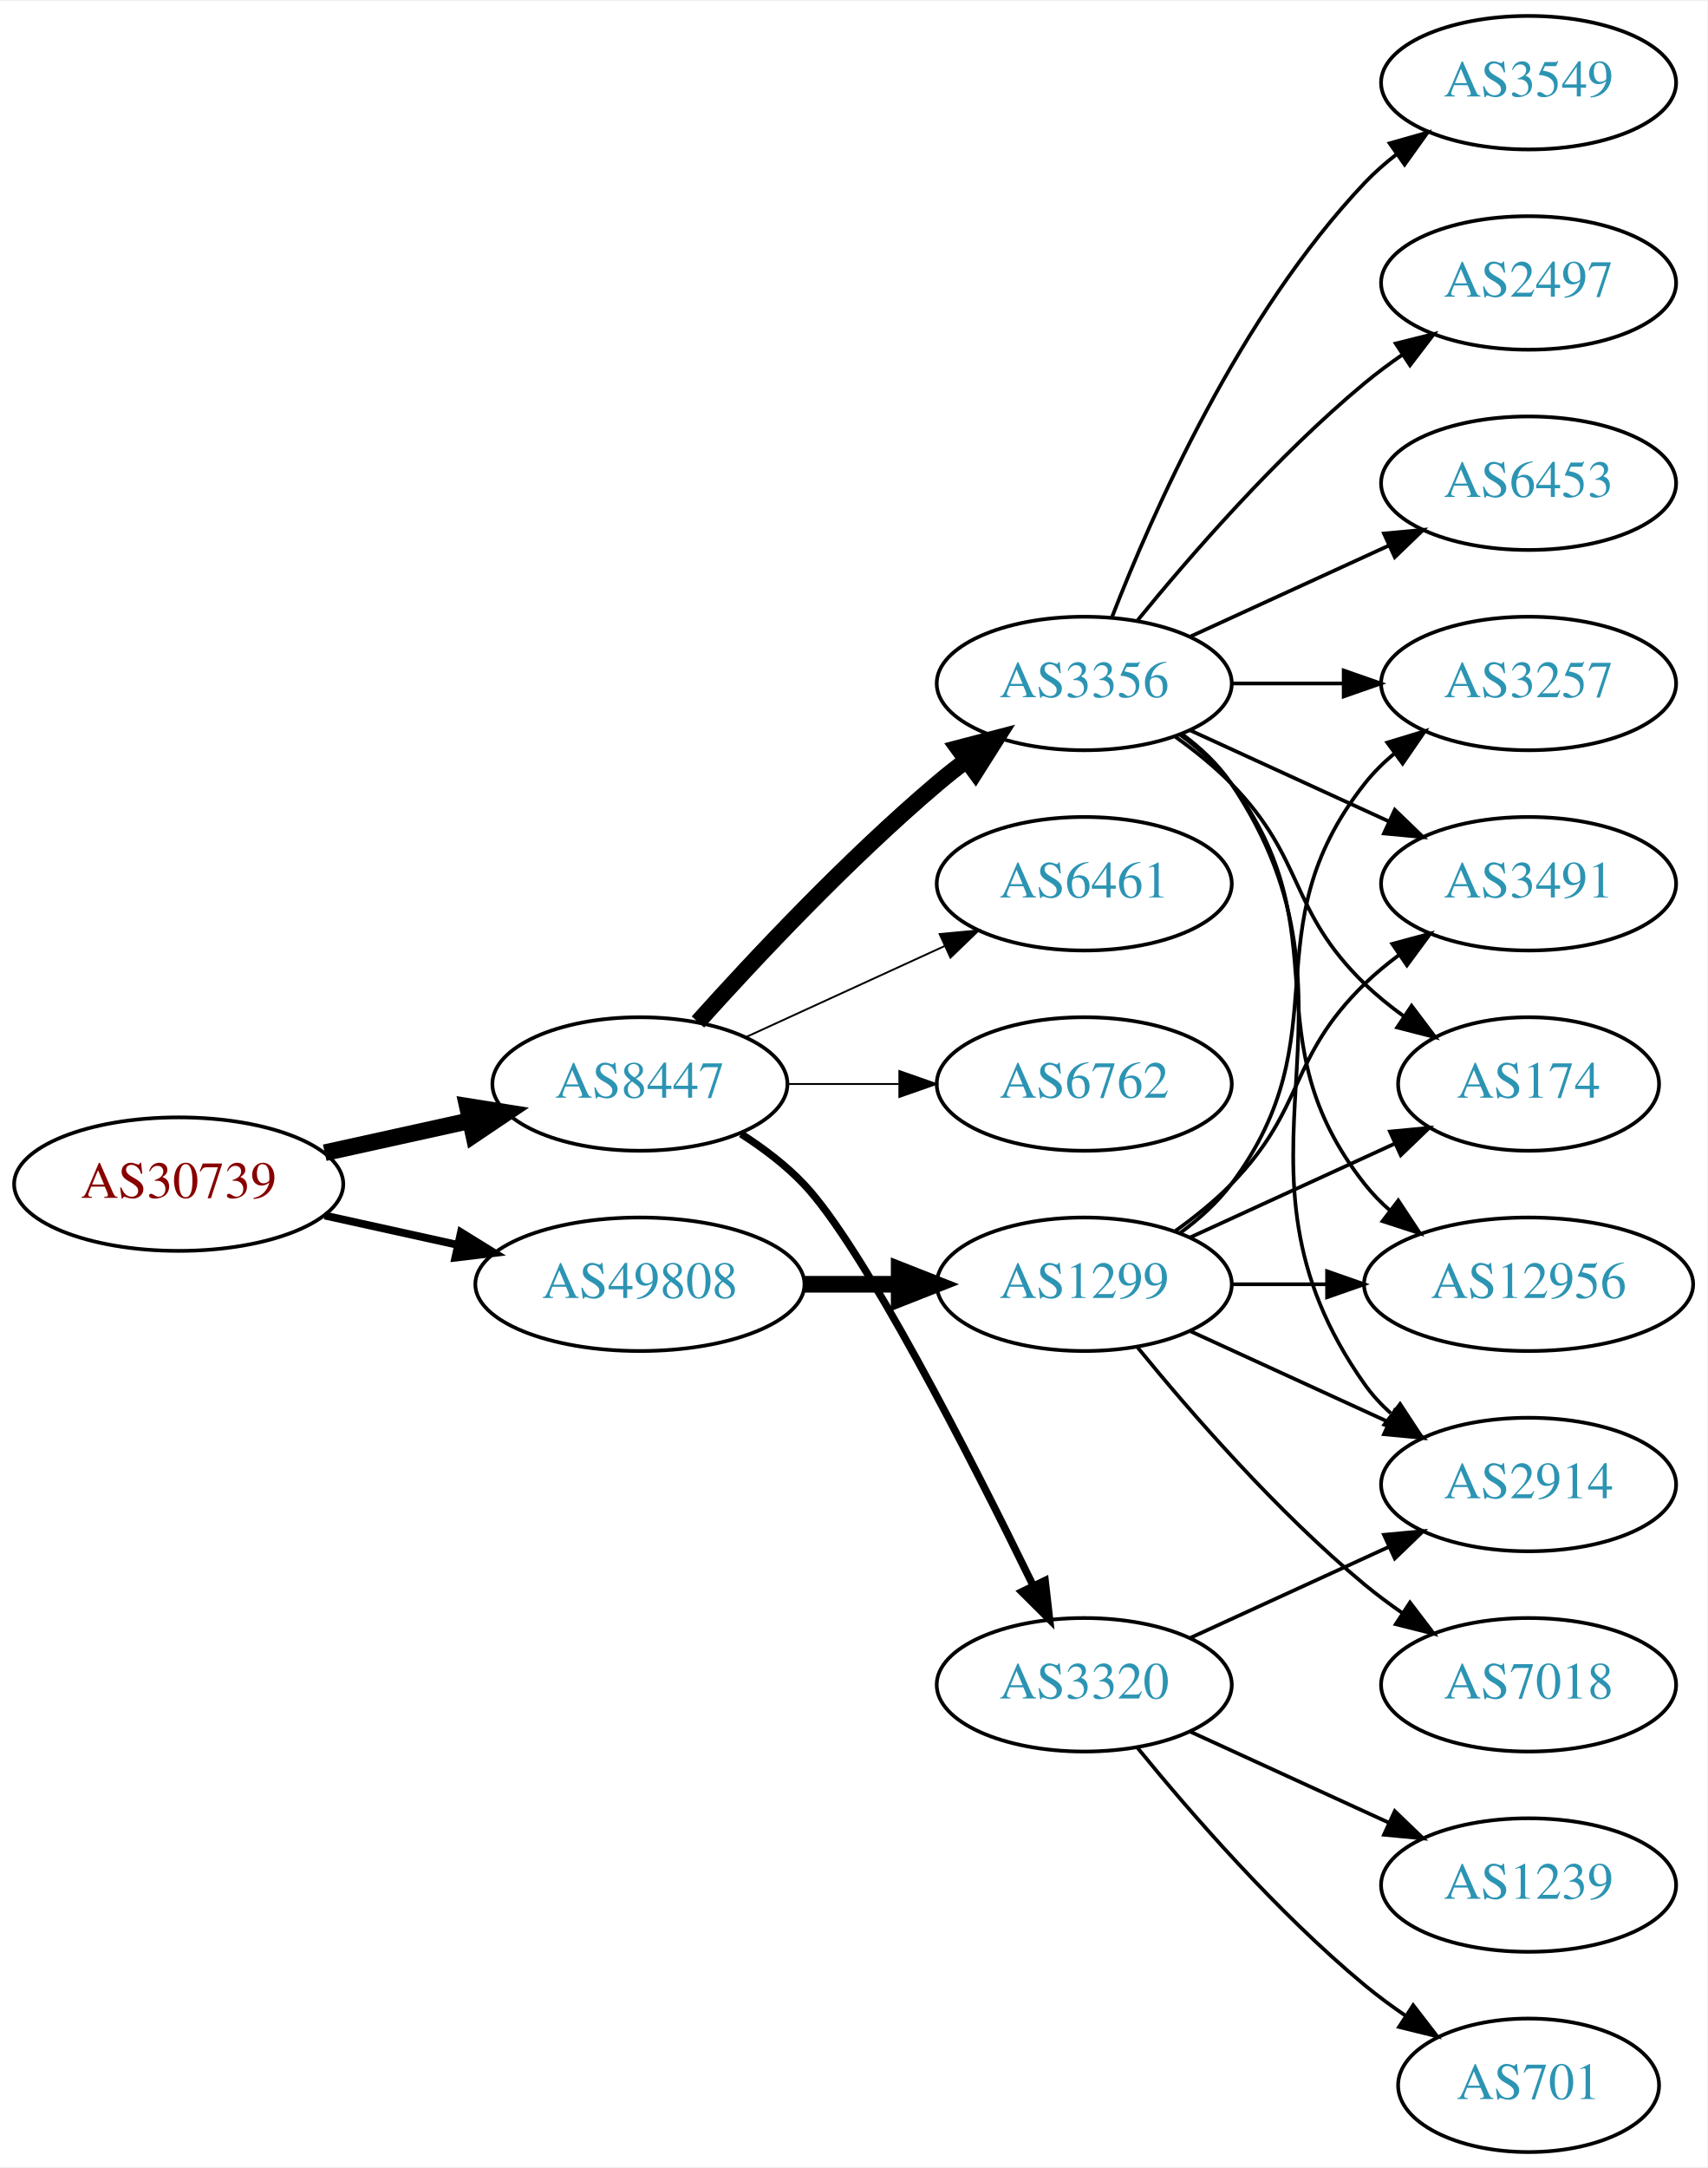
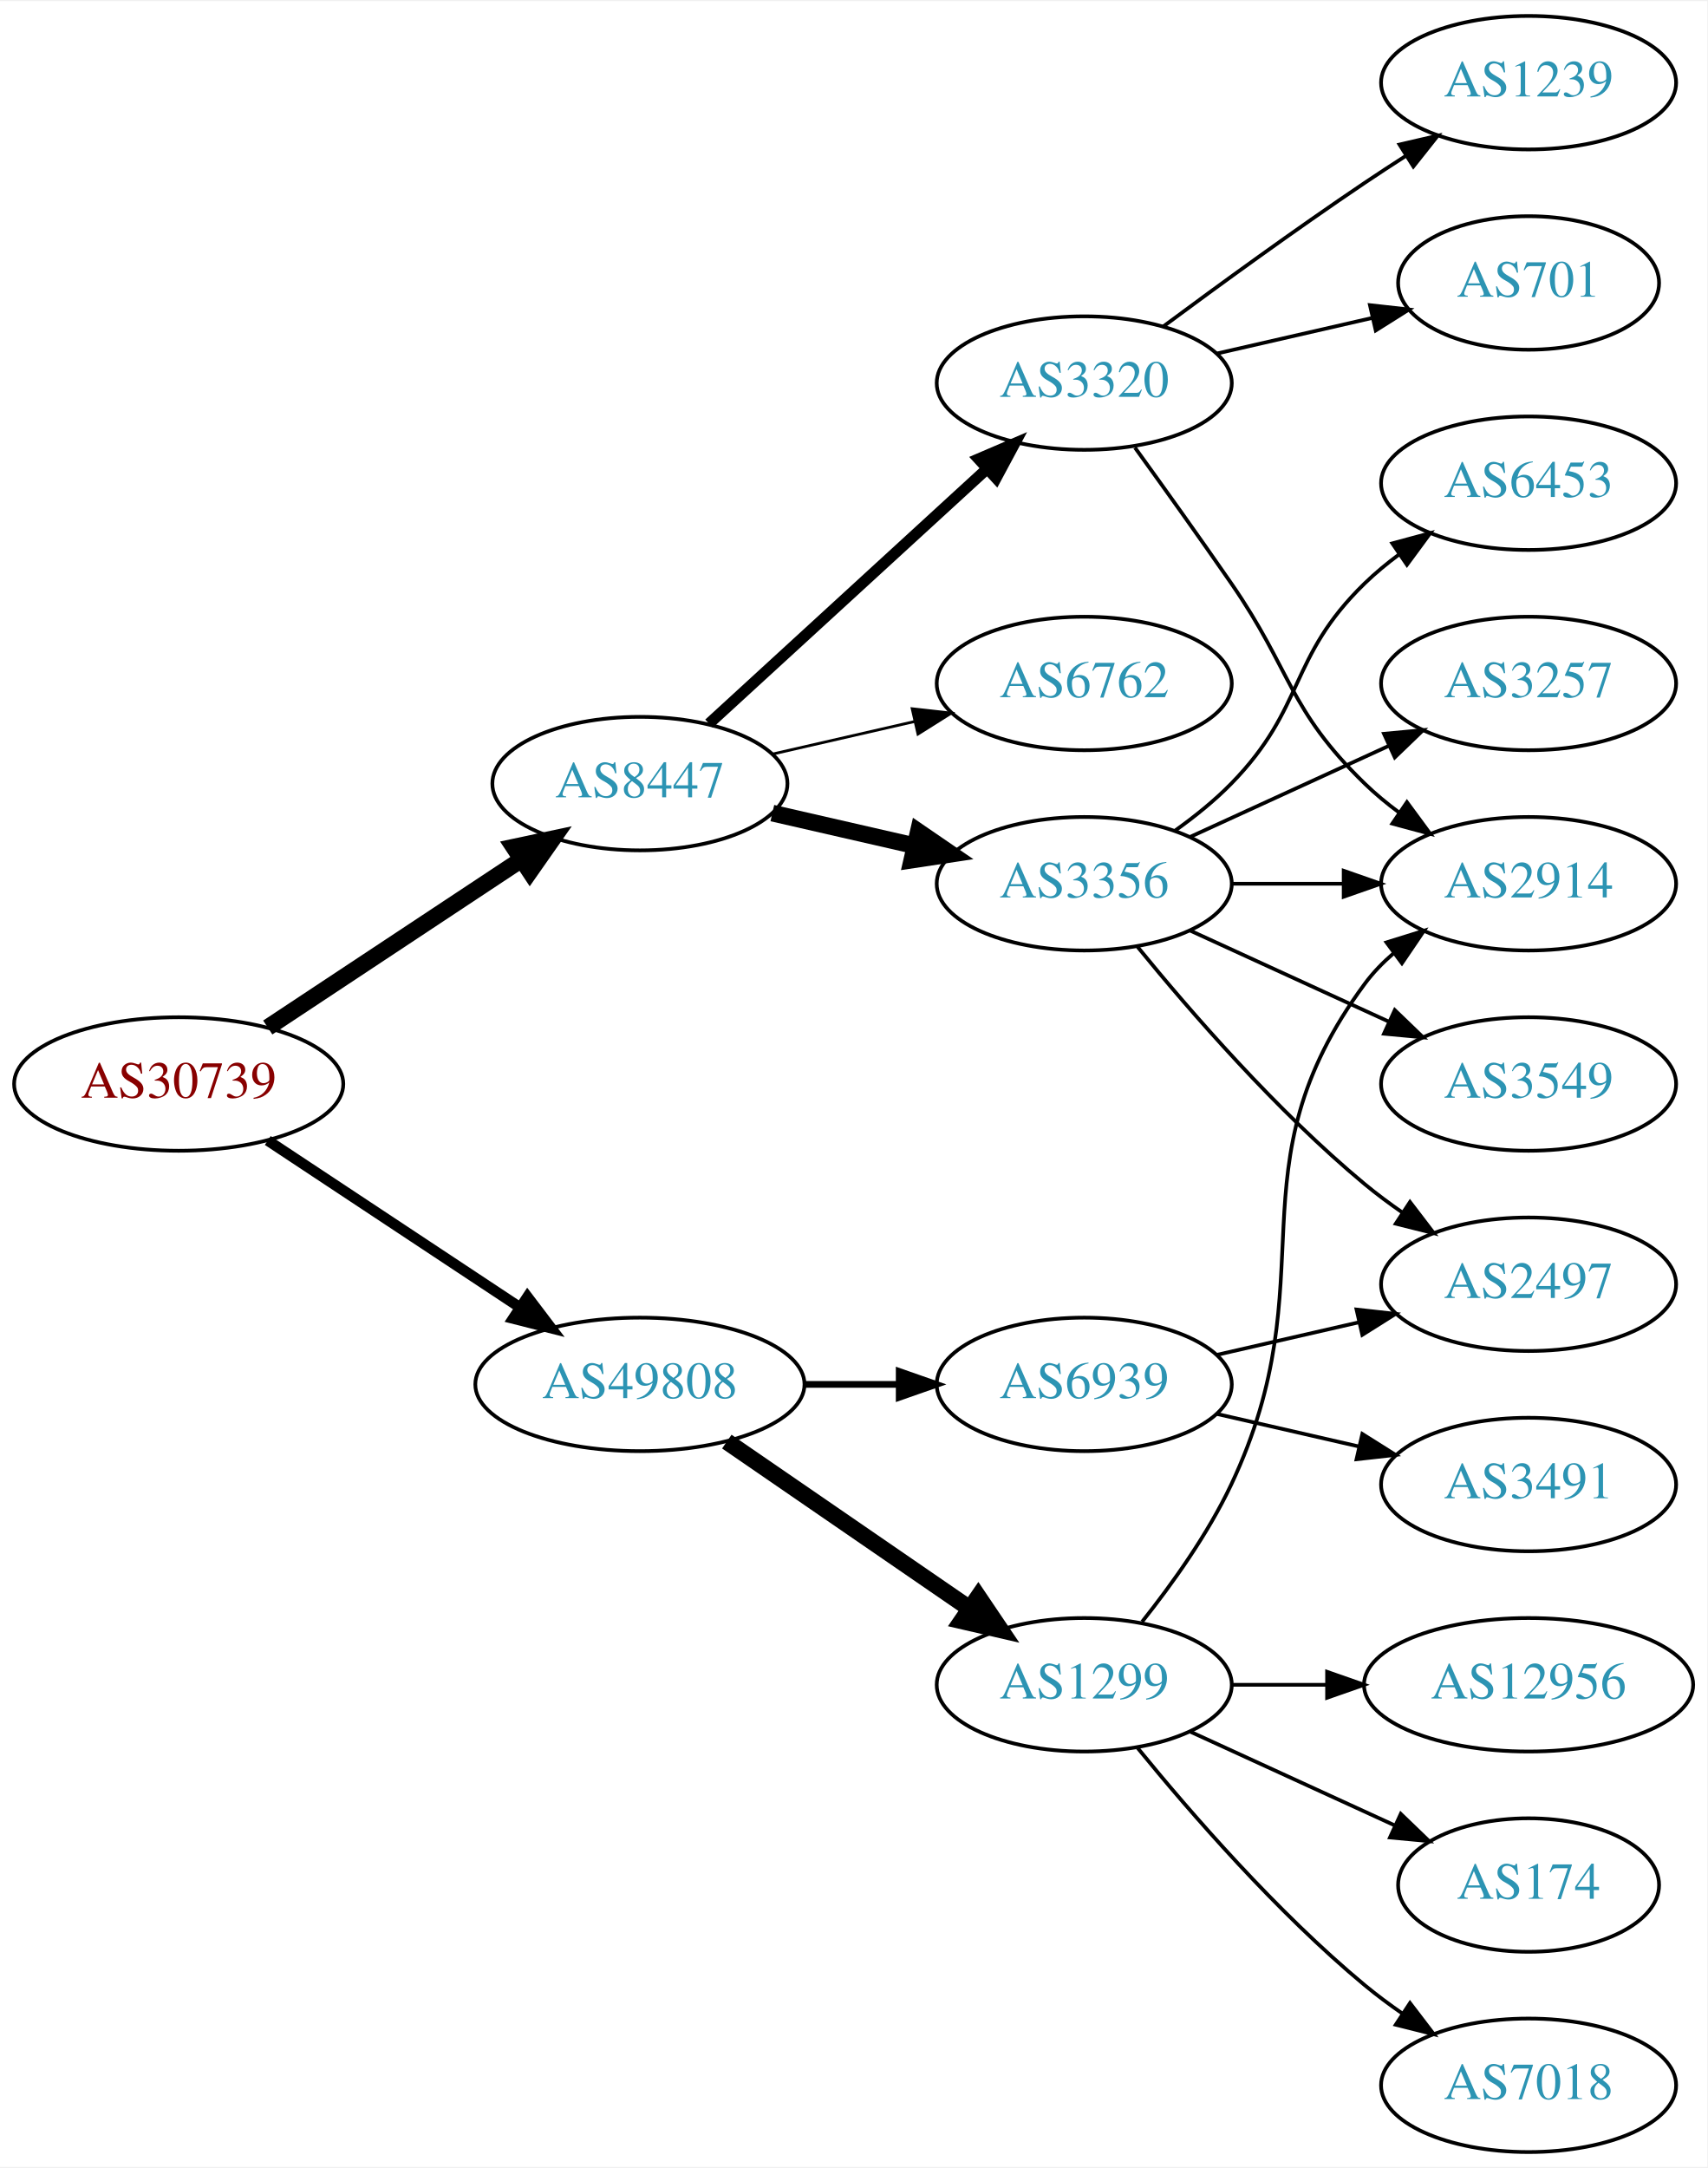
<svg xmlns="http://www.w3.org/2000/svg" xmlns:xlink="http://www.w3.org/1999/xlink" width="460pt" height="584pt" viewBox="0.00 0.00 460.47 584.00">
  <g id="graph0" class="graph" transform="scale(1 1) rotate(0) translate(4 580)">
    <polygon fill="white" stroke="none" points="-4,4 -4,-580 456.469,-580 456.469,4 -4,4" />
    <g id="node1" class="node">
      <g id="a_node1">
        <a xlink:href="/asn/30739" xlink:title="AS30739 ~ Lenzing AG [AT]">
-           <ellipse fill="#ffffff" stroke="black" cx="44.196" cy="-261" rx="44.393" ry="18" />
-           <text text-anchor="middle" x="44.196" y="-257.3" font-family="Times,serif" font-size="14.00" fill="#880000">AS30739</text>
+           <ellipse fill="#ffffff" stroke="black" cx="44.196" cy="-288" rx="44.393" ry="18" />
+           <text text-anchor="middle" x="44.196" y="-284.3" font-family="Times,serif" font-size="14.00" fill="#880000">AS30739</text>
        </a>
      </g>
    </g>
    <g id="node2" class="node">
      <g id="a_node2">
        <a xlink:href="/asn/8447" xlink:title="AS8447 ~ A1 Telekom Austria AG [AT]">
-           <ellipse fill="#ffffff" stroke="black" cx="168.588" cy="-288" rx="39.794" ry="18" />
-           <text text-anchor="middle" x="168.588" y="-284.3" font-family="Times,serif" font-size="14.00" fill="#2c94b3">AS8447</text>
+           <ellipse fill="#ffffff" stroke="black" cx="168.588" cy="-369" rx="39.794" ry="18" />
+           <text text-anchor="middle" x="168.588" y="-365.3" font-family="Times,serif" font-size="14.00" fill="#2c94b3">AS8447</text>
        </a>
      </g>
    </g>
    <g id="edge1" class="edge">
-       <path fill="none" stroke="black" stroke-width="4.5" d="M83.586,-269.469C95.977,-272.202 109.824,-275.257 122.644,-278.085" />
-       <polygon fill="black" stroke="black" stroke-width="4.5" points="122.045,-281.985 132.659,-280.295 123.742,-274.295 122.045,-281.985" />
+       <path fill="none" stroke="black" stroke-width="4.5" d="M68.217,-303.235C87.571,-316.044 115.406,-334.466 136.696,-348.555" />
+       <polygon fill="black" stroke="black" stroke-width="4.5" points="134.572,-351.871 145.084,-354.107 138.918,-345.304 134.572,-351.871" />
    </g>
    <g id="node3" class="node">
      <g id="a_node3">
        <a xlink:href="/asn/49808" xlink:title="AS49808 ~ POWERSPEED-AS [AT]">
-           <ellipse fill="#ffffff" stroke="black" cx="168.588" cy="-234" rx="44.393" ry="18" />
-           <text text-anchor="middle" x="168.588" y="-230.3" font-family="Times,serif" font-size="14.00" fill="#2c94b3">AS49808</text>
+           <ellipse fill="#ffffff" stroke="black" cx="168.588" cy="-207" rx="44.393" ry="18" />
+           <text text-anchor="middle" x="168.588" y="-203.3" font-family="Times,serif" font-size="14.00" fill="#2c94b3">AS49808</text>
        </a>
      </g>
    </g>
    <g id="edge2" class="edge">
-       <path fill="none" stroke="black" stroke-width="2.1" d="M83.586,-252.531C94.978,-250.018 107.6,-247.233 119.525,-244.603" />
-       <polygon fill="black" stroke="black" stroke-width="2.1" points="120.323,-248.011 129.335,-242.439 118.815,-241.175 120.323,-248.011" />
+       <path fill="none" stroke="black" stroke-width="2.864" d="M68.217,-272.765C87.449,-260.037 115.056,-241.766 136.294,-227.711" />
+       <polygon fill="black" stroke="black" stroke-width="2.864" points="138.263,-230.605 144.67,-222.167 134.4,-224.767 138.263,-230.605" />
    </g>
    <g id="node4" class="node">
      <g id="a_node4">
        <a xlink:href="/asn/3356" xlink:title="AS3356 ~ Level 3 Parent, LLC [US]">
-           <ellipse fill="#ffffff" stroke="black" cx="288.431" cy="-396" rx="39.794" ry="18" />
-           <text text-anchor="middle" x="288.431" y="-392.3" font-family="Times,serif" font-size="14.00" fill="#2c94b3">AS3356</text>
+           <ellipse fill="#ffffff" stroke="black" cx="288.431" cy="-342" rx="39.794" ry="18" />
+           <text text-anchor="middle" x="288.431" y="-338.3" font-family="Times,serif" font-size="14.00" fill="#2c94b3">AS3356</text>
        </a>
      </g>
    </g>
    <g id="edge3" class="edge">
-       <path fill="none" stroke="black" stroke-width="4.5" d="M184.234,-304.725C199.535,-321.765 224.632,-348.523 248.784,-369 251.281,-371.117 253.942,-373.232 256.653,-375.293" />
-       <polygon fill="black" stroke="black" stroke-width="4.5" points="254.432,-378.547 264.83,-381.266 259.077,-372.188 254.432,-378.547" />
+       <path fill="none" stroke="black" stroke-width="4.5" d="M204.308,-361.045C216.307,-358.296 229.928,-355.175 242.621,-352.267" />
+       <polygon fill="black" stroke="black" stroke-width="4.5" points="243.684,-356.063 252.552,-349.991 241.926,-348.387 243.684,-356.063" />
    </g>
    <g id="node5" class="node">
      <g id="a_node5">
-         <a xlink:href="/asn/6461" xlink:title="AS6461 ~ Zayo Bandwidth [US]">
-           <ellipse fill="#ffffff" stroke="black" cx="288.431" cy="-342" rx="39.794" ry="18" />
-           <text text-anchor="middle" x="288.431" y="-338.3" font-family="Times,serif" font-size="14.00" fill="#2c94b3">AS6461</text>
+         <a xlink:href="/asn/3320" xlink:title="AS3320 ~ DTAG [DE]">
+           <ellipse fill="#ffffff" stroke="black" cx="288.431" cy="-477" rx="39.794" ry="18" />
+           <text text-anchor="middle" x="288.431" y="-473.3" font-family="Times,serif" font-size="14.00" fill="#2c94b3">AS3320</text>
        </a>
      </g>
    </g>
    <g id="edge4" class="edge">
-       <path fill="none" stroke="black" stroke-width="0.5" d="M197.217,-300.661C213.174,-307.973 233.445,-317.261 250.727,-325.181" />
-       <polygon fill="black" stroke="black" stroke-width="0.5" points="249.426,-328.435 259.975,-329.419 252.342,-322.071 249.426,-328.435" />
+       <path fill="none" stroke="black" stroke-width="3" d="M187.23,-385.169C207.103,-403.382 239.566,-433.133 262.135,-453.817" />
+       <polygon fill="black" stroke="black" stroke-width="3" points="259.931,-456.545 269.668,-460.721 264.66,-451.384 259.931,-456.545" />
    </g>
    <g id="node6" class="node">
      <g id="a_node6">
        <a xlink:href="/asn/6762" xlink:title="AS6762 ~ TELECOM ITALIA SPARKLE S.p.A. [IT]">
-           <ellipse fill="#ffffff" stroke="black" cx="288.431" cy="-288" rx="39.794" ry="18" />
-           <text text-anchor="middle" x="288.431" y="-284.3" font-family="Times,serif" font-size="14.00" fill="#2c94b3">AS6762</text>
+           <ellipse fill="#ffffff" stroke="black" cx="288.431" cy="-396" rx="39.794" ry="18" />
+           <text text-anchor="middle" x="288.431" y="-392.3" font-family="Times,serif" font-size="14.00" fill="#2c94b3">AS6762</text>
        </a>
      </g>
    </g>
    <g id="edge5" class="edge">
-       <path fill="none" stroke="black" stroke-width="0.5" d="M208.501,-288C218.054,-288 228.404,-288 238.367,-288" />
-       <polygon fill="black" stroke="black" stroke-width="0.5" points="238.559,-291.5 248.559,-288 238.559,-284.5 238.559,-291.5" />
+       <path fill="none" stroke="black" stroke-width="0.75" d="M204.308,-376.955C216.307,-379.704 229.928,-382.825 242.621,-385.733" />
+       <polygon fill="black" stroke="black" stroke-width="0.75" points="242.023,-389.187 252.552,-388.009 243.587,-382.364 242.023,-389.187" />
+     </g>
+     <g id="node14" class="node">
+       <g id="a_node14">
+         <a xlink:href="/asn/1299" xlink:title="AS1299 ~ Telia Carrier [EU]">
+           <ellipse fill="#ffffff" stroke="black" cx="288.431" cy="-126" rx="39.794" ry="18" />
+           <text text-anchor="middle" x="288.431" y="-122.3" font-family="Times,serif" font-size="14.00" fill="#2c94b3">AS1299</text>
+         </a>
+       </g>
+     </g>
+     <g id="edge14" class="edge">
+       <path fill="none" stroke="black" stroke-width="4.5" d="M192.031,-191.574C210.612,-178.802 237.173,-160.545 257.553,-146.537" />
+       <polygon fill="black" stroke="black" stroke-width="4.5" points="259.856,-149.731 265.867,-140.822 255.396,-143.242 259.856,-149.731" />
+     </g>
+     <g id="node15" class="node">
+       <g id="a_node15">
+         <a xlink:href="/asn/6939" xlink:title="AS6939 ~ Hurricane Electric LLC [US]">
+           <ellipse fill="#ffffff" stroke="black" cx="288.431" cy="-207" rx="39.794" ry="18" />
+           <text text-anchor="middle" x="288.431" y="-203.3" font-family="Times,serif" font-size="14.00" fill="#2c94b3">AS6939</text>
+         </a>
+       </g>
+     </g>
+     <g id="edge15" class="edge">
+       <path fill="none" stroke="black" stroke-width="1.8" d="M212.799,-207C221.112,-207 229.875,-207 238.357,-207" />
+       <polygon fill="black" stroke="black" stroke-width="1.8" points="238.516,-210.5 248.516,-207 238.516,-203.5 238.516,-210.5" />
    </g>
    <g id="node7" class="node">
      <g id="a_node7">
-         <a xlink:href="/asn/3320" xlink:title="AS3320 ~ DTAG [DE]">
-           <ellipse fill="#ffffff" stroke="black" cx="288.431" cy="-126" rx="39.794" ry="18" />
-           <text text-anchor="middle" x="288.431" y="-122.3" font-family="Times,serif" font-size="14.00" fill="#2c94b3">AS3320</text>
-         </a>
-       </g>
-     </g>
-     <g id="edge6" class="edge">
-       <path fill="none" stroke="black" stroke-width="2" d="M195.864,-274.543C201.874,-270.697 207.917,-266.135 212.784,-261 228.882,-244.016 257.785,-187.314 274.511,-153.032" />
-       <polygon fill="black" stroke="black" stroke-width="2" points="277.872,-154.12 279.084,-143.595 271.573,-151.068 277.872,-154.12" />
-     </g>
-     <g id="node18" class="node">
-       <g id="a_node18">
-         <a xlink:href="/asn/1299" xlink:title="AS1299 ~ Telia Carrier [EU]">
-           <ellipse fill="#ffffff" stroke="black" cx="288.431" cy="-234" rx="39.794" ry="18" />
-           <text text-anchor="middle" x="288.431" y="-230.3" font-family="Times,serif" font-size="14.00" fill="#2c94b3">AS1299</text>
-         </a>
-       </g>
-     </g>
-     <g id="edge18" class="edge">
-       <path fill="none" stroke="black" stroke-width="4.5" d="M212.799,-234C221.112,-234 229.875,-234 238.357,-234" />
-       <polygon fill="black" stroke="black" stroke-width="4.5" points="238.516,-237.938 248.516,-234 238.516,-230.063 238.516,-237.938" />
-     </g>
-     <g id="node8" class="node">
-       <g id="a_node8">
        <a xlink:href="/asn/2914" xlink:title="AS2914 ~ NTT America, Inc. [US]">
-           <ellipse fill="#ffffff" stroke="black" cx="408.273" cy="-180" rx="39.794" ry="18" />
-           <text text-anchor="middle" x="408.273" y="-176.3" font-family="Times,serif" font-size="14.00" fill="#2c94b3">AS2914</text>
-         </a>
-       </g>
-     </g>
-     <g id="edge7" class="edge">
-       <path fill="none" stroke="black" d="M314.75,-382.393C319.806,-378.649 324.617,-374.169 328.077,-369 369.102,-307.706 321.498,-267.225 364.077,-207 366.068,-204.184 368.455,-201.599 371.071,-199.24" />
-       <polygon fill="black" stroke="black" points="373.624,-201.694 379.44,-192.838 369.371,-196.135 373.624,-201.694" />
-     </g>
-     <g id="node9" class="node">
-       <g id="a_node9">
+           <ellipse fill="#ffffff" stroke="black" cx="408.273" cy="-342" rx="39.794" ry="18" />
+           <text text-anchor="middle" x="408.273" y="-338.3" font-family="Times,serif" font-size="14.00" fill="#2c94b3">AS2914</text>
+         </a>
+       </g>
+     </g>
+     <g id="edge9" class="edge">
+       <path fill="none" stroke="black" d="M328.343,-342C337.897,-342 348.246,-342 358.209,-342" />
+       <polygon fill="black" stroke="black" points="358.402,-345.5 368.402,-342 358.402,-338.5 358.402,-345.5" />
+     </g>
+     <g id="node10" class="node">
+       <g id="a_node10">
+         <a xlink:href="/asn/6453" xlink:title="AS6453 ~ TATA COMMUNICATIONS (AMERICA) INC [US]">
+           <ellipse fill="#ffffff" stroke="black" cx="408.273" cy="-450" rx="39.794" ry="18" />
+           <text text-anchor="middle" x="408.273" y="-446.3" font-family="Times,serif" font-size="14.00" fill="#2c94b3">AS6453</text>
+         </a>
+       </g>
+     </g>
+     <g id="edge10" class="edge">
+       <path fill="none" stroke="black" d="M313.025,-356.389C318.281,-360.148 323.613,-364.437 328.077,-369 348.25,-389.617 343.384,-402.906 364.077,-423 366.922,-425.763 370.096,-428.386 373.396,-430.834" />
+       <polygon fill="black" stroke="black" points="371.513,-433.786 381.744,-436.538 375.462,-428.006 371.513,-433.786" />
+     </g>
+     <g id="node11" class="node">
+       <g id="a_node11">
        <a xlink:href="/asn/3257" xlink:title="AS3257 ~ GTT [DE]">
          <ellipse fill="#ffffff" stroke="black" cx="408.273" cy="-396" rx="39.794" ry="18" />
          <text text-anchor="middle" x="408.273" y="-392.3" font-family="Times,serif" font-size="14.00" fill="#2c94b3">AS3257</text>
        </a>
      </g>
    </g>
-     <g id="edge8" class="edge">
-       <path fill="none" stroke="black" d="M328.343,-396C337.897,-396 348.246,-396 358.209,-396" />
-       <polygon fill="black" stroke="black" points="358.402,-399.5 368.402,-396 358.402,-392.5 358.402,-399.5" />
-     </g>
-     <g id="node10" class="node">
-       <g id="a_node10">
-         <a xlink:href="/asn/3549" xlink:title="AS3549 ~ Level 3 Parent, LLC [US]">
-           <ellipse fill="#ffffff" stroke="black" cx="408.273" cy="-558" rx="39.794" ry="18" />
-           <text text-anchor="middle" x="408.273" y="-554.3" font-family="Times,serif" font-size="14.00" fill="#2c94b3">AS3549</text>
-         </a>
-       </g>
-     </g>
-     <g id="edge9" class="edge">
-       <path fill="none" stroke="black" d="M295.954,-413.994C306.704,-441.728 330.362,-495.429 364.077,-531 366.663,-533.728 369.581,-536.294 372.649,-538.677" />
-       <polygon fill="black" stroke="black" points="370.803,-541.658 380.997,-544.543 374.827,-535.93 370.803,-541.658" />
-     </g>
-     <g id="node11" class="node">
-       <g id="a_node11">
-         <a xlink:href="/asn/3491" xlink:title="AS3491 ~ PCCW Global, Inc. [US]">
-           <ellipse fill="#ffffff" stroke="black" cx="408.273" cy="-342" rx="39.794" ry="18" />
-           <text text-anchor="middle" x="408.273" y="-338.3" font-family="Times,serif" font-size="14.00" fill="#2c94b3">AS3491</text>
-         </a>
-       </g>
-     </g>
-     <g id="edge10" class="edge">
-       <path fill="none" stroke="black" d="M317.06,-383.339C333.017,-376.027 353.287,-366.739 370.57,-358.819" />
-       <polygon fill="black" stroke="black" points="372.185,-361.929 379.818,-354.581 369.269,-355.565 372.185,-361.929" />
+     <g id="edge11" class="edge">
+       <path fill="none" stroke="black" d="M317.06,-354.661C333.017,-361.973 353.287,-371.261 370.57,-379.181" />
+       <polygon fill="black" stroke="black" points="369.269,-382.435 379.818,-383.419 372.185,-376.071 369.269,-382.435" />
    </g>
    <g id="node12" class="node">
      <g id="a_node12">
        <a xlink:href="/asn/2497" xlink:title="AS2497 ~ Internet Initiative Japan Inc. [JP]">
-           <ellipse fill="#ffffff" stroke="black" cx="408.273" cy="-504" rx="39.794" ry="18" />
-           <text text-anchor="middle" x="408.273" y="-500.3" font-family="Times,serif" font-size="14.00" fill="#2c94b3">AS2497</text>
-         </a>
-       </g>
-     </g>
-     <g id="edge11" class="edge">
-       <path fill="none" stroke="black" d="M302.85,-413.065C316.964,-430.375 340.379,-457.345 364.077,-477 367.294,-479.668 370.794,-482.27 374.365,-484.741" />
-       <polygon fill="black" stroke="black" points="372.442,-487.666 382.721,-490.236 376.288,-481.817 372.442,-487.666" />
+           <ellipse fill="#ffffff" stroke="black" cx="408.273" cy="-234" rx="39.794" ry="18" />
+           <text text-anchor="middle" x="408.273" y="-230.3" font-family="Times,serif" font-size="14.00" fill="#2c94b3">AS2497</text>
+         </a>
+       </g>
+     </g>
+     <g id="edge12" class="edge">
+       <path fill="none" stroke="black" d="M302.85,-324.935C316.964,-307.625 340.379,-280.655 364.077,-261 367.294,-258.332 370.794,-255.73 374.365,-253.259" />
+       <polygon fill="black" stroke="black" points="376.288,-256.183 382.721,-247.764 372.442,-250.334 376.288,-256.183" />
    </g>
    <g id="node13" class="node">
      <g id="a_node13">
-         <a xlink:href="/asn/174" xlink:title="AS174 ~ Cogent Communications [US]">
-           <ellipse fill="#ffffff" stroke="black" cx="408.273" cy="-288" rx="35.194" ry="18" />
-           <text text-anchor="middle" x="408.273" y="-284.3" font-family="Times,serif" font-size="14.00" fill="#2c94b3">AS174</text>
-         </a>
-       </g>
-     </g>
-     <g id="edge12" class="edge">
-       <path fill="none" stroke="black" d="M313.025,-381.611C318.281,-377.852 323.613,-373.563 328.077,-369 348.25,-348.383 343.384,-335.094 364.077,-315 367.305,-311.866 370.956,-308.911 374.734,-306.188" />
-       <polygon fill="black" stroke="black" points="376.713,-309.075 383.094,-300.617 372.832,-303.25 376.713,-309.075" />
-     </g>
-     <g id="node14" class="node">
-       <g id="a_node14">
-         <a xlink:href="/asn/12956" xlink:title="AS12956 ~ TELXIUS [ES]">
-           <ellipse fill="#ffffff" stroke="black" cx="408.273" cy="-234" rx="44.393" ry="18" />
-           <text text-anchor="middle" x="408.273" y="-230.3" font-family="Times,serif" font-size="14.00" fill="#2c94b3">AS12956</text>
+         <a xlink:href="/asn/3549" xlink:title="AS3549 ~ Level 3 Parent, LLC [US]">
+           <ellipse fill="#ffffff" stroke="black" cx="408.273" cy="-288" rx="39.794" ry="18" />
+           <text text-anchor="middle" x="408.273" y="-284.3" font-family="Times,serif" font-size="14.00" fill="#2c94b3">AS3549</text>
        </a>
      </g>
    </g>
    <g id="edge13" class="edge">
-       <path fill="none" stroke="black" d="M314.362,-382.118C319.438,-378.389 324.356,-373.984 328.077,-369 358.349,-328.458 332.779,-300.754 364.077,-261 366.101,-258.429 368.443,-256.037 370.967,-253.826" />
-       <polygon fill="black" stroke="black" points="373.124,-256.584 378.957,-247.739 368.882,-251.016 373.124,-256.584" />
-     </g>
-     <g id="node15" class="node">
-       <g id="a_node15">
-         <a xlink:href="/asn/6453" xlink:title="AS6453 ~ TATA COMMUNICATIONS (AMERICA) INC [US]">
-           <ellipse fill="#ffffff" stroke="black" cx="408.273" cy="-450" rx="39.794" ry="18" />
-           <text text-anchor="middle" x="408.273" y="-446.3" font-family="Times,serif" font-size="14.00" fill="#2c94b3">AS6453</text>
-         </a>
-       </g>
-     </g>
-     <g id="edge14" class="edge">
-       <path fill="none" stroke="black" d="M317.06,-408.661C333.017,-415.973 353.287,-425.261 370.57,-433.181" />
-       <polygon fill="black" stroke="black" points="369.269,-436.435 379.818,-437.419 372.185,-430.071 369.269,-436.435" />
-     </g>
-     <g id="edge15" class="edge">
-       <path fill="none" stroke="black" d="M317.06,-138.661C333.017,-145.973 353.287,-155.261 370.57,-163.181" />
-       <polygon fill="black" stroke="black" points="369.269,-166.435 379.818,-167.419 372.185,-160.071 369.269,-166.435" />
+       <path fill="none" stroke="black" d="M317.06,-329.339C333.017,-322.027 353.287,-312.739 370.57,-304.819" />
+       <polygon fill="black" stroke="black" points="372.185,-307.929 379.818,-300.581 369.269,-301.565 372.185,-307.929" />
+     </g>
+     <g id="edge6" class="edge">
+       <path fill="none" stroke="black" d="M302.11,-459.594C309.725,-449.063 319.558,-435.33 328.077,-423 344.473,-399.269 343.384,-389.094 364.077,-369 366.922,-366.237 370.096,-363.614 373.396,-361.166" />
+       <polygon fill="black" stroke="black" points="375.462,-363.994 381.744,-355.462 371.513,-358.214 375.462,-363.994" />
+     </g>
+     <g id="node8" class="node">
+       <g id="a_node8">
+         <a xlink:href="/asn/701" xlink:title="AS701 ~ UUNET [US]">
+           <ellipse fill="#ffffff" stroke="black" cx="408.273" cy="-504" rx="35.194" ry="18" />
+           <text text-anchor="middle" x="408.273" y="-500.3" font-family="Times,serif" font-size="14.00" fill="#2c94b3">AS701</text>
+         </a>
+       </g>
+     </g>
+     <g id="edge7" class="edge">
+       <path fill="none" stroke="black" d="M324.15,-484.955C337.243,-487.955 352.265,-491.396 365.906,-494.522" />
+       <polygon fill="black" stroke="black" points="365.484,-498.016 376.013,-496.838 367.047,-491.193 365.484,-498.016" />
+     </g>
+     <g id="node9" class="node">
+       <g id="a_node9">
+         <a xlink:href="/asn/1239" xlink:title="AS1239 ~ Sprint [US]">
+           <ellipse fill="#ffffff" stroke="black" cx="408.273" cy="-558" rx="39.794" ry="18" />
+           <text text-anchor="middle" x="408.273" y="-554.3" font-family="Times,serif" font-size="14.00" fill="#2c94b3">AS1239</text>
+         </a>
+       </g>
+     </g>
+     <g id="edge8" class="edge">
+       <path fill="none" stroke="black" d="M309.761,-492.277C324.623,-503.304 345.368,-518.407 364.077,-531 367.626,-533.389 371.377,-535.839 375.125,-538.242" />
+       <polygon fill="black" stroke="black" points="373.451,-541.325 383.774,-543.712 377.193,-535.409 373.451,-541.325" />
+     </g>
+     <g id="edge18" class="edge">
+       <path fill="none" stroke="black" d="M304.031,-142.991C312.118,-153.155 321.78,-166.655 328.077,-180 354.576,-236.159 327.174,-265.059 364.077,-315 366.311,-318.023 368.994,-320.786 371.914,-323.293" />
+       <polygon fill="black" stroke="black" points="369.94,-326.186 380.058,-329.331 374.109,-320.563 369.94,-326.186" />
    </g>
    <g id="node16" class="node">
      <g id="a_node16">
-         <a xlink:href="/asn/1239" xlink:title="AS1239 ~ Sprint [US]">
-           <ellipse fill="#ffffff" stroke="black" cx="408.273" cy="-72" rx="39.794" ry="18" />
-           <text text-anchor="middle" x="408.273" y="-68.3" font-family="Times,serif" font-size="14.00" fill="#2c94b3">AS1239</text>
+         <a xlink:href="/asn/174" xlink:title="AS174 ~ Cogent Communications [US]">
+           <ellipse fill="#ffffff" stroke="black" cx="408.273" cy="-72" rx="35.194" ry="18" />
+           <text text-anchor="middle" x="408.273" y="-68.3" font-family="Times,serif" font-size="14.00" fill="#2c94b3">AS174</text>
        </a>
      </g>
    </g>
    <g id="edge16" class="edge">
-       <path fill="none" stroke="black" d="M317.06,-113.339C333.017,-106.027 353.287,-96.739 370.57,-88.819" />
-       <polygon fill="black" stroke="black" points="372.185,-91.929 379.818,-84.581 369.269,-85.565 372.185,-91.929" />
+       <path fill="none" stroke="black" d="M317.06,-113.339C333.476,-105.817 354.457,-96.202 372.054,-88.139" />
+       <polygon fill="black" stroke="black" points="373.799,-91.189 381.432,-83.842 370.883,-84.826 373.799,-91.189" />
    </g>
    <g id="node17" class="node">
      <g id="a_node17">
-         <a xlink:href="/asn/701" xlink:title="AS701 ~ UUNET [US]">
-           <ellipse fill="#ffffff" stroke="black" cx="408.273" cy="-18" rx="35.194" ry="18" />
-           <text text-anchor="middle" x="408.273" y="-14.3" font-family="Times,serif" font-size="14.00" fill="#2c94b3">AS701</text>
+         <a xlink:href="/asn/7018" xlink:title="AS7018 ~ AT&amp;T Services, Inc. [US]">
+           <ellipse fill="#ffffff" stroke="black" cx="408.273" cy="-18" rx="39.794" ry="18" />
+           <text text-anchor="middle" x="408.273" y="-14.3" font-family="Times,serif" font-size="14.00" fill="#2c94b3">AS7018</text>
        </a>
      </g>
    </g>
    <g id="edge17" class="edge">
-       <path fill="none" stroke="black" d="M302.85,-108.935C316.964,-91.625 340.379,-64.655 364.077,-45 367.54,-42.128 371.333,-39.331 375.187,-36.692" />
-       <polygon fill="black" stroke="black" points="377.149,-39.592 383.62,-31.203 373.33,-33.725 377.149,-39.592" />
+       <path fill="none" stroke="black" d="M302.85,-108.935C316.964,-91.625 340.379,-64.655 364.077,-45 367.294,-42.332 370.794,-39.73 374.365,-37.259" />
+       <polygon fill="black" stroke="black" points="376.288,-40.183 382.721,-31.764 372.442,-34.334 376.288,-40.183" />
+     </g>
+     <g id="node18" class="node">
+       <g id="a_node18">
+         <a xlink:href="/asn/12956" xlink:title="AS12956 ~ TELXIUS [ES]">
+           <ellipse fill="#ffffff" stroke="black" cx="408.273" cy="-126" rx="44.393" ry="18" />
+           <text text-anchor="middle" x="408.273" y="-122.3" font-family="Times,serif" font-size="14.00" fill="#2c94b3">AS12956</text>
+         </a>
+       </g>
    </g>
    <g id="edge19" class="edge">
-       <path fill="none" stroke="black" d="M317.06,-221.339C333.017,-214.027 353.287,-204.739 370.57,-196.819" />
-       <polygon fill="black" stroke="black" points="372.185,-199.929 379.818,-192.581 369.269,-193.565 372.185,-199.929" />
-     </g>
-     <g id="edge22" class="edge">
-       <path fill="none" stroke="black" d="M314.362,-247.882C319.438,-251.611 324.356,-256.016 328.077,-261 358.349,-301.542 332.779,-329.246 364.077,-369 366.402,-371.953 369.146,-374.67 372.105,-377.147" />
-       <polygon fill="black" stroke="black" points="370.165,-380.064 380.302,-383.145 374.298,-374.415 370.165,-380.064" />
-     </g>
-     <g id="edge24" class="edge">
-       <path fill="none" stroke="black" d="M313.025,-248.389C318.281,-252.148 323.613,-256.437 328.077,-261 348.25,-281.617 343.384,-294.906 364.077,-315 366.922,-317.763 370.096,-320.386 373.396,-322.834" />
-       <polygon fill="black" stroke="black" points="371.513,-325.786 381.744,-328.538 375.462,-320.006 371.513,-325.786" />
-     </g>
-     <g id="edge20" class="edge">
-       <path fill="none" stroke="black" d="M317.06,-246.661C333.476,-254.183 354.457,-263.798 372.054,-271.861" />
-       <polygon fill="black" stroke="black" points="370.883,-275.174 381.432,-276.158 373.799,-268.811 370.883,-275.174" />
+       <path fill="none" stroke="black" d="M328.343,-126C336.446,-126 345.121,-126 353.648,-126" />
+       <polygon fill="black" stroke="black" points="353.925,-129.5 363.925,-126 353.925,-122.5 353.925,-129.5" />
    </g>
    <g id="edge21" class="edge">
-       <path fill="none" stroke="black" d="M328.343,-234C336.446,-234 345.121,-234 353.648,-234" />
-       <polygon fill="black" stroke="black" points="353.925,-237.5 363.925,-234 353.925,-230.5 353.925,-237.5" />
+       <path fill="none" stroke="black" d="M324.15,-214.955C336.15,-217.704 349.771,-220.825 362.463,-223.733" />
+       <polygon fill="black" stroke="black" points="361.866,-227.187 372.395,-226.009 363.429,-220.364 361.866,-227.187" />
    </g>
    <g id="node19" class="node">
      <g id="a_node19">
-         <a xlink:href="/asn/7018" xlink:title="AS7018 ~ AT&amp;T Services, Inc. [US]">
-           <ellipse fill="#ffffff" stroke="black" cx="408.273" cy="-126" rx="39.794" ry="18" />
-           <text text-anchor="middle" x="408.273" y="-122.3" font-family="Times,serif" font-size="14.00" fill="#2c94b3">AS7018</text>
-         </a>
-       </g>
-     </g>
-     <g id="edge23" class="edge">
-       <path fill="none" stroke="black" d="M302.85,-216.935C316.964,-199.625 340.379,-172.655 364.077,-153 367.294,-150.332 370.794,-147.73 374.365,-145.259" />
-       <polygon fill="black" stroke="black" points="376.288,-148.183 382.721,-139.764 372.442,-142.334 376.288,-148.183" />
+         <a xlink:href="/asn/3491" xlink:title="AS3491 ~ PCCW Global, Inc. [US]">
+           <ellipse fill="#ffffff" stroke="black" cx="408.273" cy="-180" rx="39.794" ry="18" />
+           <text text-anchor="middle" x="408.273" y="-176.3" font-family="Times,serif" font-size="14.00" fill="#2c94b3">AS3491</text>
+         </a>
+       </g>
+     </g>
+     <g id="edge20" class="edge">
+       <path fill="none" stroke="black" d="M324.15,-199.045C336.15,-196.296 349.771,-193.175 362.463,-190.267" />
+       <polygon fill="black" stroke="black" points="363.429,-193.636 372.395,-187.991 361.866,-186.813 363.429,-193.636" />
    </g>
  </g>
</svg>
